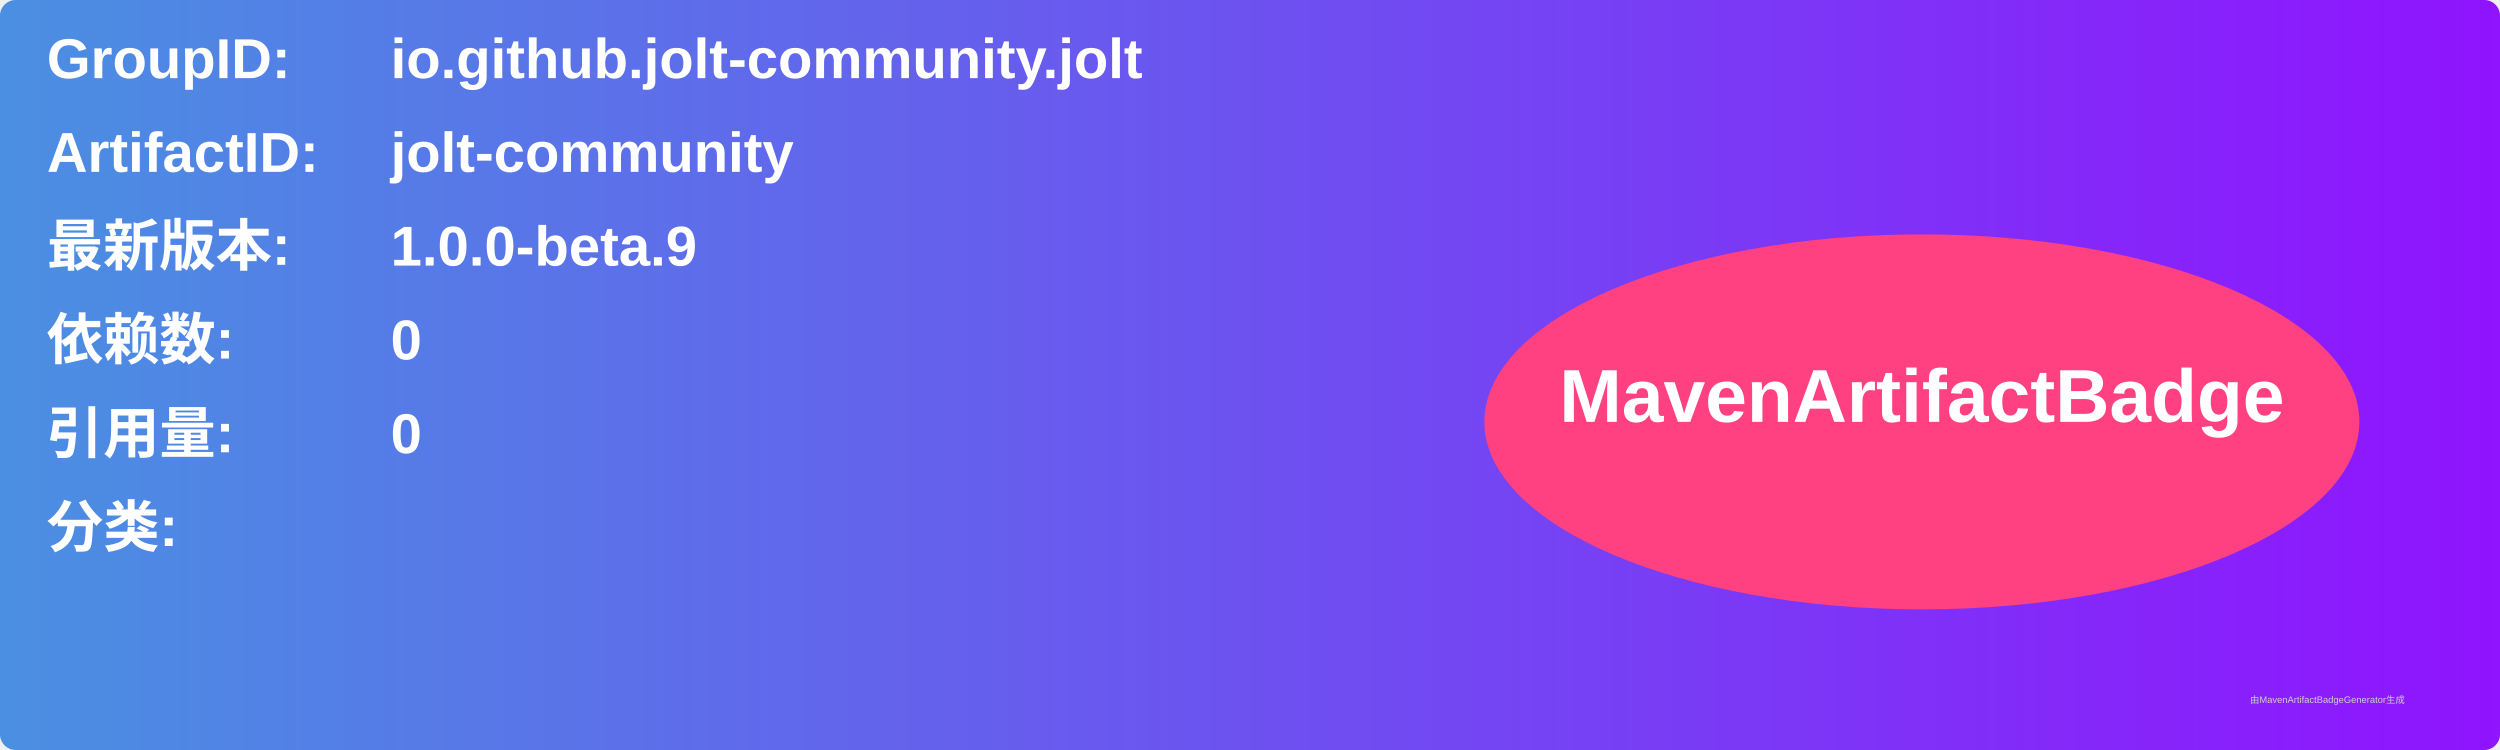
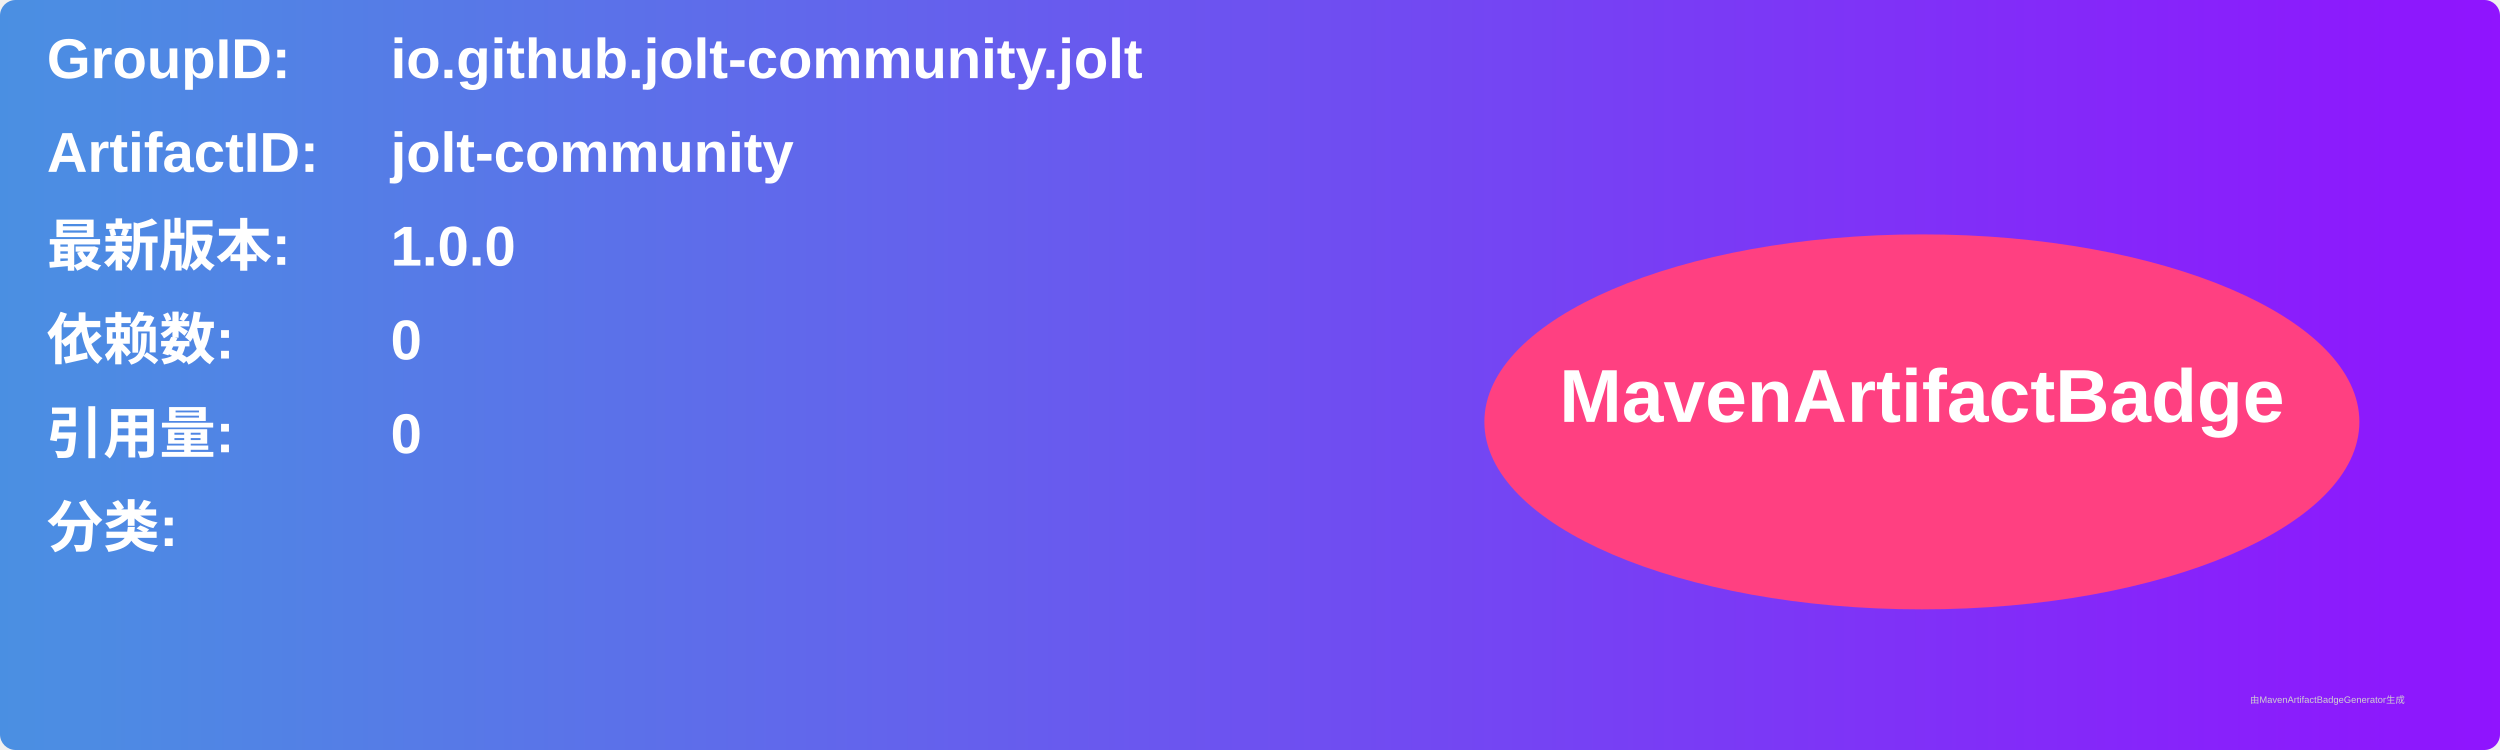
<svg xmlns="http://www.w3.org/2000/svg" width="800" height="240" viewBox="0 0 800 240">
  <linearGradient id="grad" x1="0%" y1="0%" x2="100%" y2="0%">
    <stop offset="0%" stop-color="#4a90e2" />
    <stop offset="100%" stop-color="#9013fe" />
  </linearGradient>
  <rect width="100%" height="100%" rx="5" ry="5" fill="url(#grad)" />
  <g transform="translate(15, 15)">
    <text x="0" y="10" font-family="Arial" font-size="18" fill="white" font-weight="bold" width="260">GroupID:</text>
    <text x="110" y="10" font-family="Arial" font-size="18" fill="white" font-weight="bold" width="460">io.github.jolt-community.jolt</text>
    <text x="0" y="40" font-family="Arial" font-size="18" fill="white" font-weight="bold" width="260">ArtifactID:</text>
    <text x="110" y="40" font-family="Arial" font-size="18" fill="white" font-weight="bold" width="460">jolt-community</text>
    <text x="0" y="70" font-family="Arial" font-size="18" fill="white" font-weight="bold">最新版本:</text>
    <text x="110" y="70" font-family="Arial" font-size="18" fill="white" font-weight="bold">
-       <tspan font-weight="bold">1.0.0-beta.9</tspan>
+       <tspan font-weight="bold">1.0.0</tspan>
    </text>
    <text x="0" y="100" font-family="Arial" font-size="18" fill="white" font-weight="bold">依赖数: </text>
    <text x="110" y="100" font-family="Arial" font-size="18" fill="white">
      <tspan font-weight="bold">0</tspan>
    </text>
    <text x="0" y="130" font-family="Arial" font-size="18" fill="white" font-weight="bold">引用量: </text>
    <text x="110" y="130" font-family="Arial" font-size="18" fill="white">
      <tspan font-weight="bold">0</tspan>
    </text>
    <text x="0" y="160" font-family="Arial" font-size="18" fill="white" font-weight="bold">分类:</text>
    <text x="10" y="190" font-family="Arial" font-size="10" fill="white">
      <tspan font-weight="bold" />
    </text>
    <ellipse cx="600" cy="120" rx="140" ry="60" fill="#ff4081" />
    <text x="600" y="120" text-anchor="middle" font-family="Arial" font-size="24" fill="white" font-weight="bold">MavenArtifactBadge</text>
  </g>
  <text x="720" y="225" font-family="Arial" font-size="3" fill="#d0d0d0">由MavenArtifactBadgeGenerator生成</text>
</svg>
